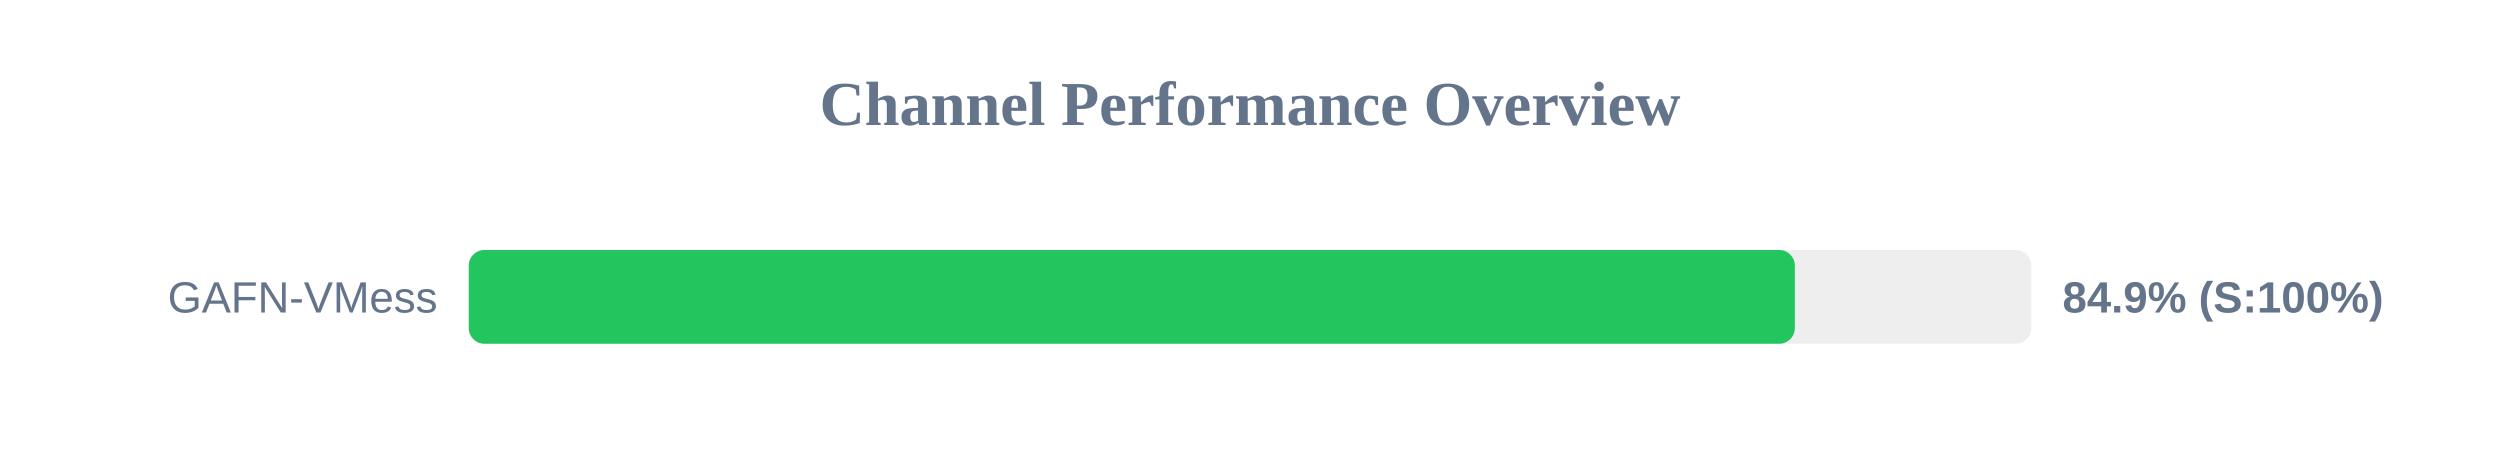
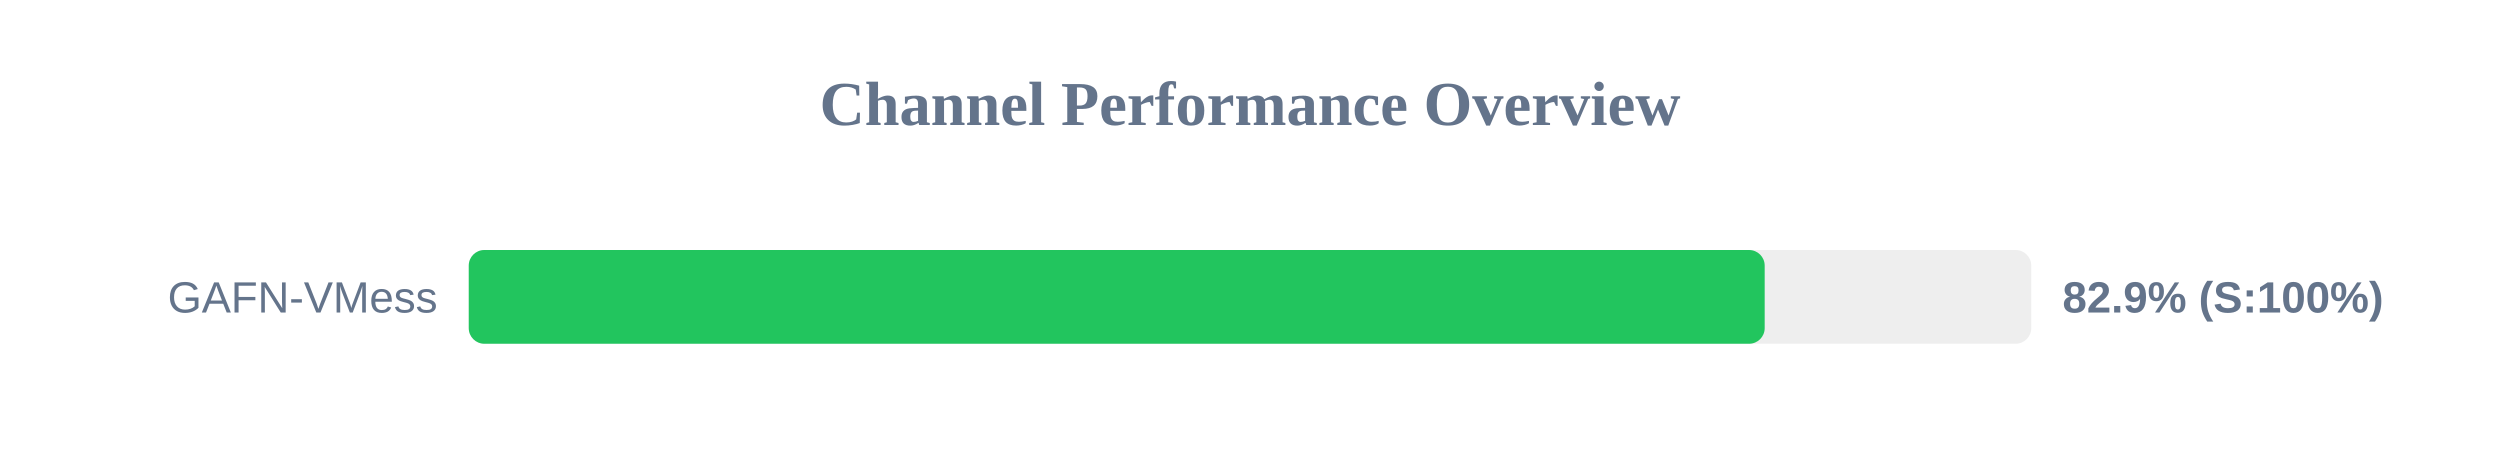
<svg xmlns="http://www.w3.org/2000/svg" width="800" height="150" version="1.1">
  <style>
        .row { font: 14px Arial; fill: #64748b; }
        .score { font: bold 14px Arial; fill: #64748b; }
    </style>
  <text x="400" y="40" text-anchor="middle" font-size="20px" font-weight="bold" fill="#64748b">Channel Performance Overview</text>
  <rect x="150" y="80" width="500" height="30" fill="#eee" rx="5" />
-   <rect x="150" y="80" width="424.35" height="30" fill="#22c55e" rx="5" />
+   <rect x="150" y="80" width="414.7" height="30" fill="#22c55e" rx="5" />
  <text x="140" y="100" text-anchor="end" class="row">GAFN-VMess</text>
-   <text x="660" y="100" text-anchor="start" class="score">84.9% (S:100%)</text>
+   <text x="660" y="100" text-anchor="start" class="score">82.9% (S:100%)</text>
</svg>
